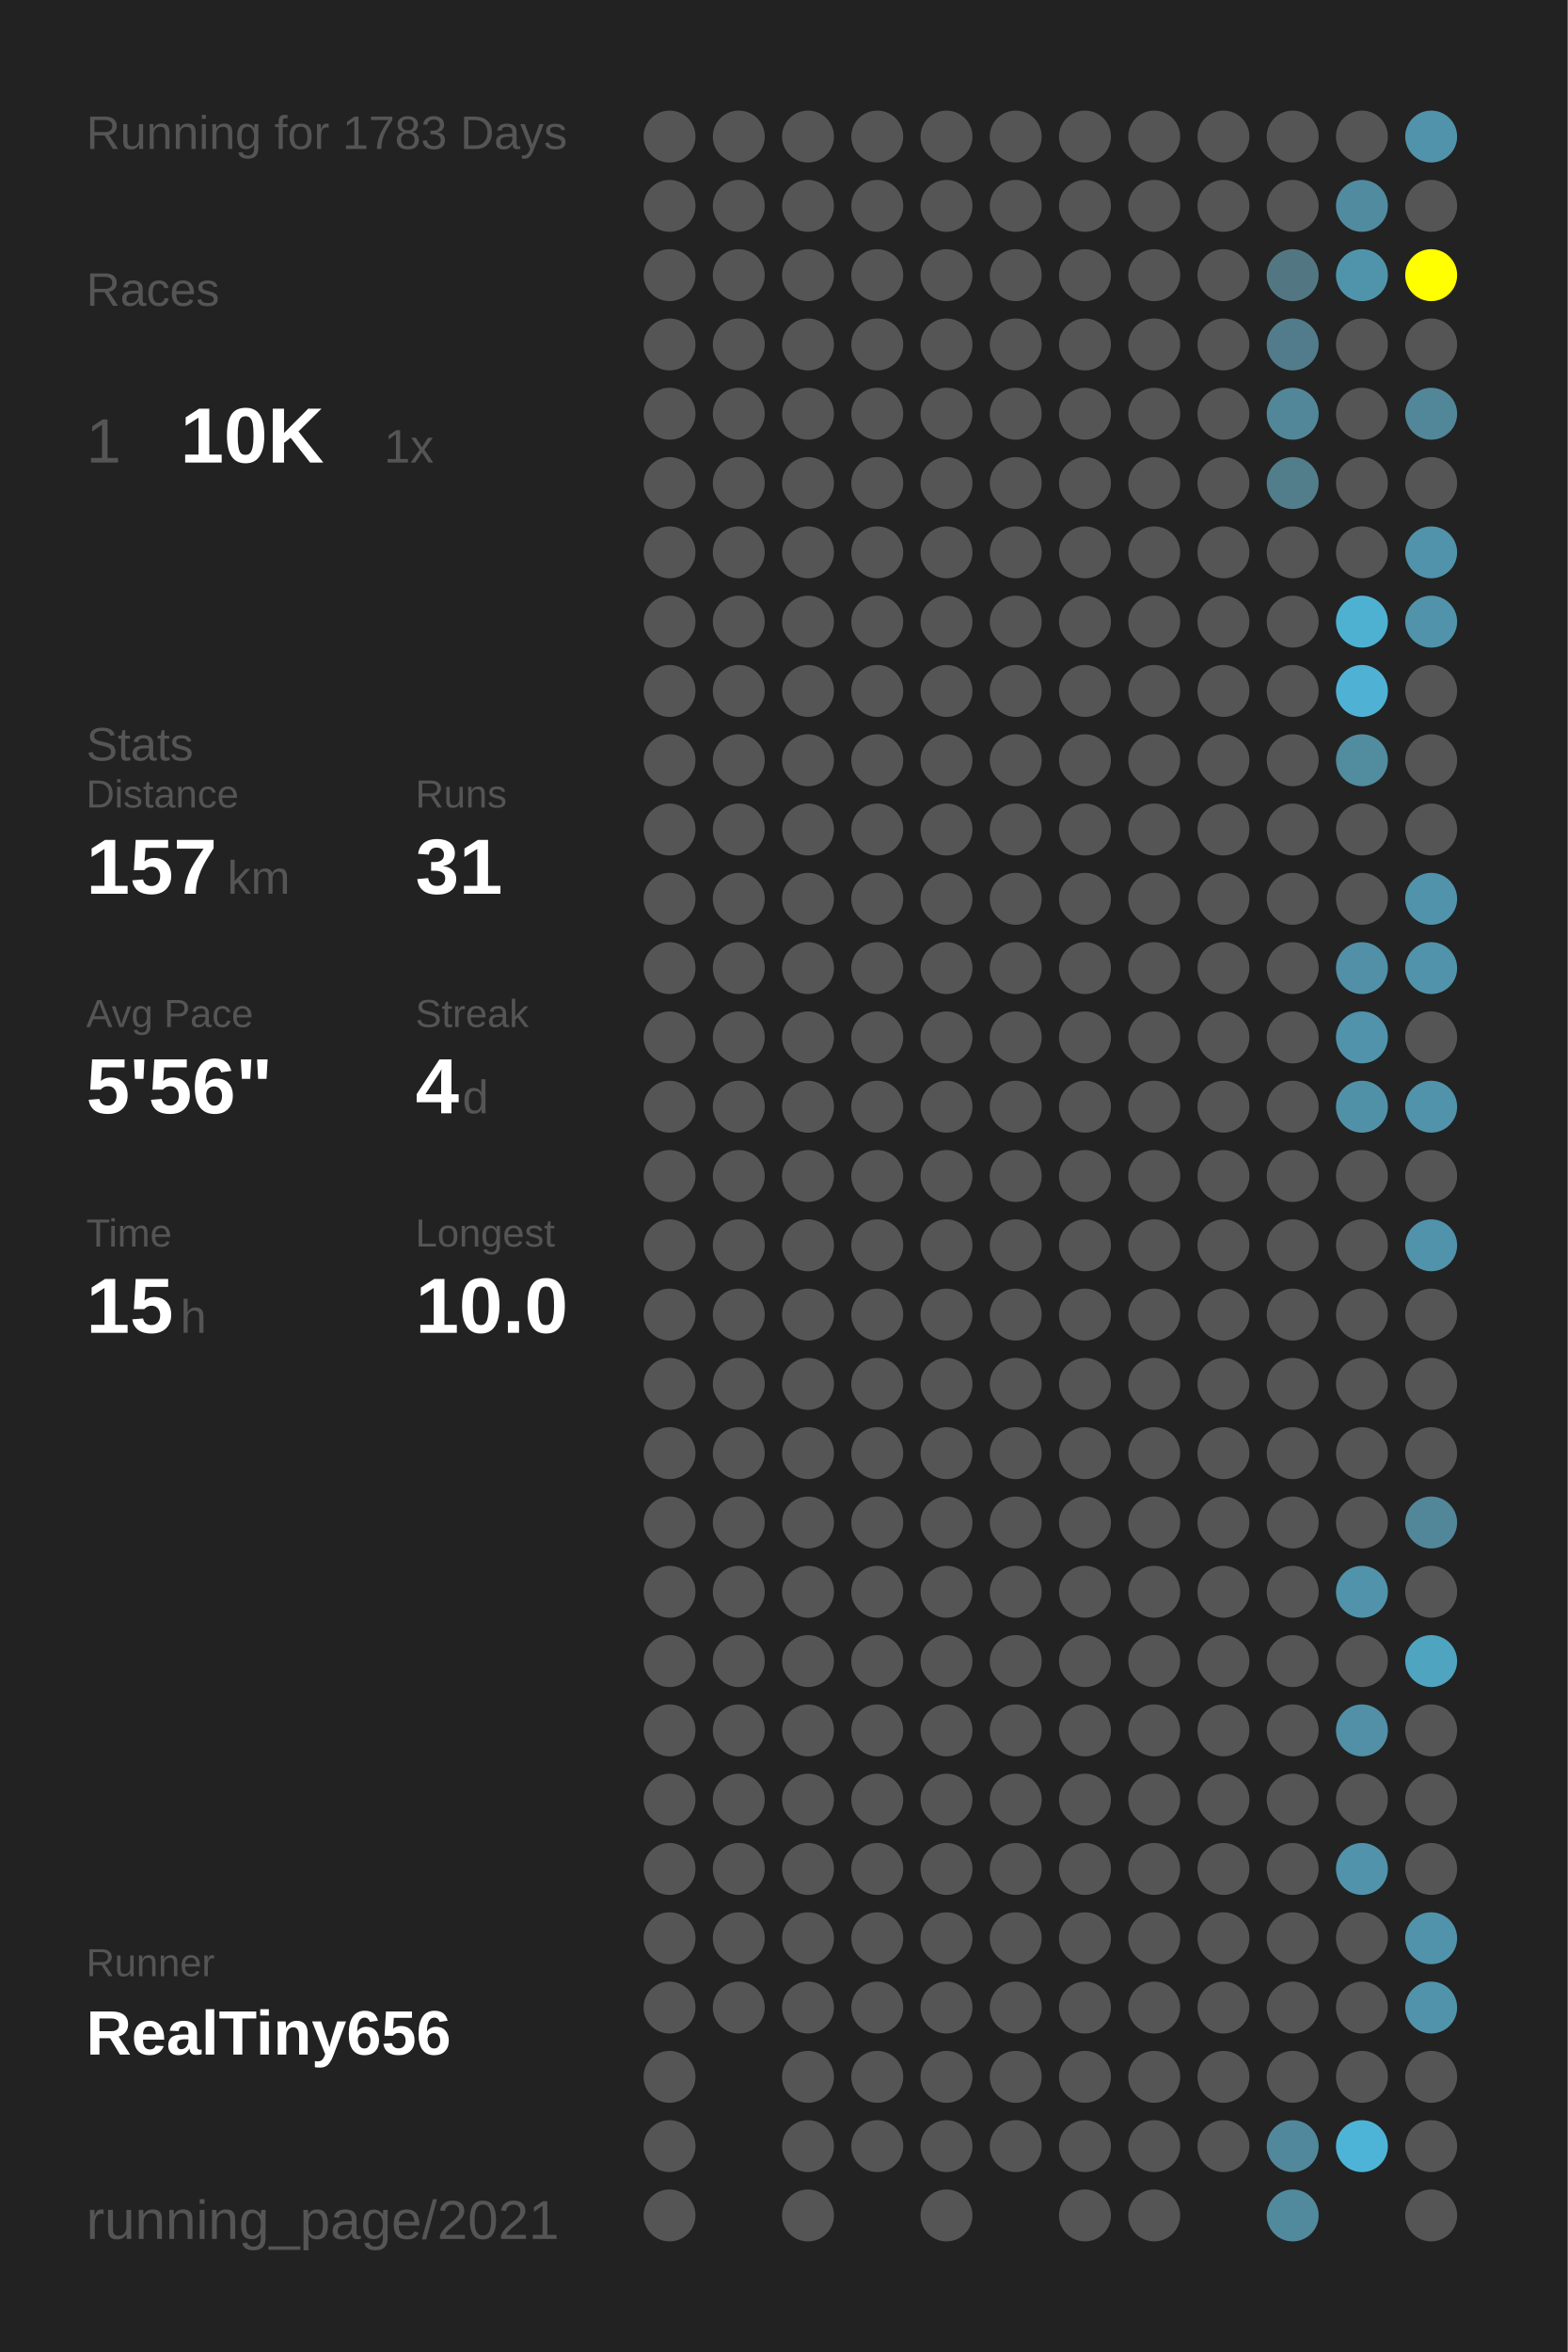
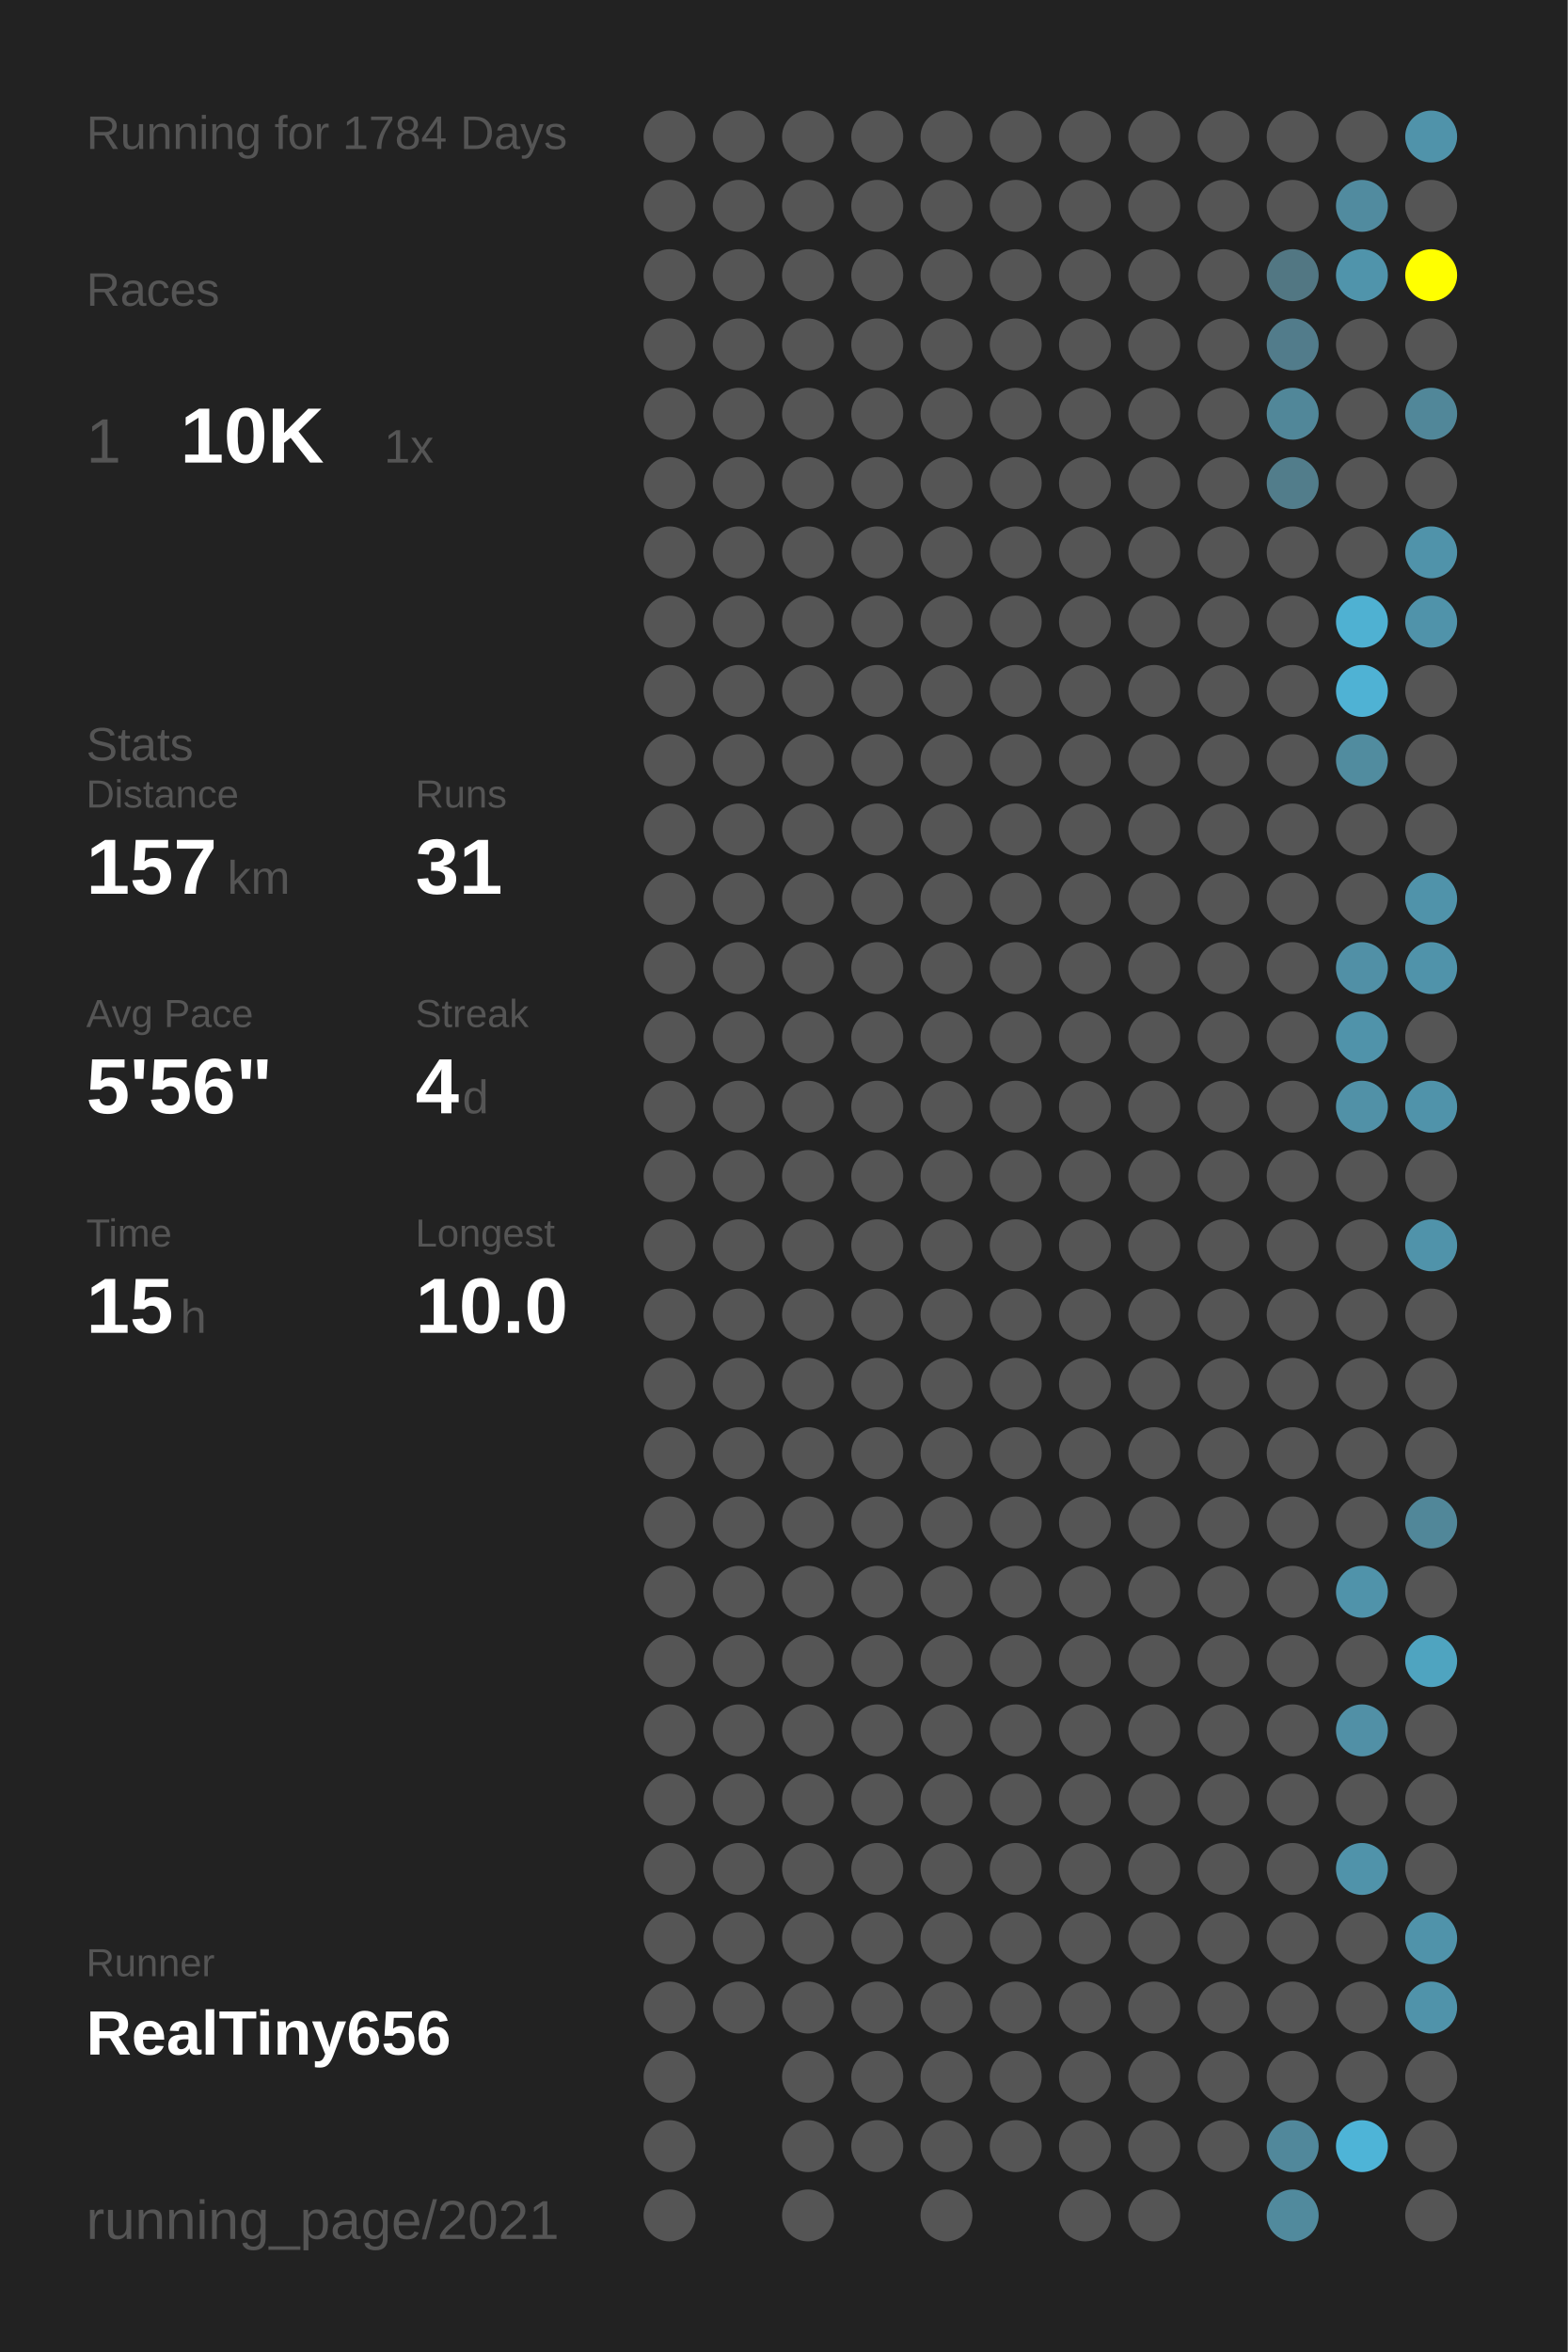
<svg xmlns="http://www.w3.org/2000/svg" baseProfile="full" height="300mm" version="1.1" viewBox="0,0,200,300" width="200mm">
  <defs />
  <rect fill="#222222" height="300" width="200" x="0" y="0" />
-   <text fill="#555555" style="font-size:6px; font-family:Arial;" x="11" y="19">Running for 1783 Days</text>
+   <text fill="#555555" style="font-size:6px; font-family:Arial;" x="11" y="19">Running for 1784 Days</text>
  <text fill="#555555" style="font-size:6px; font-family:Arial;" x="11" y="39">Races</text>
  <text fill="#555555" style="font-size:8px; font-family:Arial;" x="11" y="59">1</text>
  <text fill="#FFFFFF" style="font-size:10px; font-family:Arial; font-weight:bold;" x="23" y="59">10K</text>
  <text fill="#555555" style="font-size:6px; font-family:Arial;" x="49" y="59">1x</text>
  <text fill="#555555" style="font-size:6px; font-family:Arial;" x="11" y="97">Stats</text>
  <text fill="#555555" style="font-size:5px; font-family:Arial;" x="11" y="103">Distance</text>
  <text fill="#FFFFFF" style="font-size:10px; font-family:Arial; font-weight:bold;" x="11" y="114">157</text>
  <text fill="#555555" style="font-size:6px; font-family:Arial;" x="29" y="114">km</text>
  <text fill="#555555" style="font-size:5px; font-family:Arial;" x="53" y="103">Runs</text>
  <text fill="#FFFFFF" style="font-size:10px; font-family:Arial; font-weight:bold;" x="53" y="114">31</text>
  <text fill="#555555" style="font-size:5px; font-family:Arial;" x="11" y="131">Avg Pace</text>
  <text fill="#FFFFFF" style="font-size:10px; font-family:Arial; font-weight:bold;" x="11" y="142">5'56"</text>
  <text fill="#555555" style="font-size:5px; font-family:Arial;" x="53" y="131">Streak</text>
  <text fill="#FFFFFF" style="font-size:10px; font-family:Arial; font-weight:bold;" x="53" y="142">4</text>
  <text fill="#555555" style="font-size:6px; font-family:Arial;" x="59" y="142">d</text>
  <text fill="#555555" style="font-size:5px; font-family:Arial;" x="11" y="159">Time</text>
  <text fill="#FFFFFF" style="font-size:10px; font-family:Arial; font-weight:bold;" x="11" y="170">15</text>
  <text fill="#555555" style="font-size:6px; font-family:Arial;" x="23" y="170">h</text>
  <text fill="#555555" style="font-size:5px; font-family:Arial;" x="53" y="159">Longest</text>
  <text fill="#FFFFFF" style="font-size:10px; font-family:Arial; font-weight:bold;" x="53" y="170">10.0</text>
  <text fill="#555555" style="font-size:5px; font-family:Arial;" x="11" y="252.065">Runner</text>
  <text fill="#FFFFFF" style="font-size:8px; font-family:Arial; font-weight:bold;" x="11" y="262.065">RealTiny656</text>
  <text fill="#555555" style="font-size:7px; font-family:Arial;" x="11" y="285.581">running_page/2021</text>
  <circle cx="85.417" cy="17.419" fill="#555555" r="3.312" />
  <circle cx="85.417" cy="26.258" fill="#555555" r="3.312" />
  <circle cx="85.417" cy="35.097" fill="#555555" r="3.312" />
  <circle cx="85.417" cy="43.935" fill="#555555" r="3.312" />
  <circle cx="85.417" cy="52.774" fill="#555555" r="3.312" />
  <circle cx="85.417" cy="61.613" fill="#555555" r="3.312" />
  <circle cx="85.417" cy="70.452" fill="#555555" r="3.312" />
  <circle cx="85.417" cy="79.29" fill="#555555" r="3.312" />
  <circle cx="85.417" cy="88.129" fill="#555555" r="3.312" />
  <circle cx="85.417" cy="96.968" fill="#555555" r="3.312" />
  <circle cx="85.417" cy="105.806" fill="#555555" r="3.312" />
  <circle cx="85.417" cy="114.645" fill="#555555" r="3.312" />
  <circle cx="85.417" cy="123.484" fill="#555555" r="3.312" />
  <circle cx="85.417" cy="132.323" fill="#555555" r="3.312" />
  <circle cx="85.417" cy="141.161" fill="#555555" r="3.312" />
  <circle cx="85.417" cy="150" fill="#555555" r="3.312" />
  <circle cx="85.417" cy="158.839" fill="#555555" r="3.312" />
  <circle cx="85.417" cy="167.677" fill="#555555" r="3.312" />
  <circle cx="85.417" cy="176.516" fill="#555555" r="3.312" />
  <circle cx="85.417" cy="185.355" fill="#555555" r="3.312" />
  <circle cx="85.417" cy="194.194" fill="#555555" r="3.312" />
  <circle cx="85.417" cy="203.032" fill="#555555" r="3.312" />
  <circle cx="85.417" cy="211.871" fill="#555555" r="3.312" />
  <circle cx="85.417" cy="220.71" fill="#555555" r="3.312" />
  <circle cx="85.417" cy="229.548" fill="#555555" r="3.312" />
  <circle cx="85.417" cy="238.387" fill="#555555" r="3.312" />
  <circle cx="85.417" cy="247.226" fill="#555555" r="3.312" />
  <circle cx="85.417" cy="256.065" fill="#555555" r="3.312" />
  <circle cx="85.417" cy="264.903" fill="#555555" r="3.312" />
  <circle cx="85.417" cy="273.742" fill="#555555" r="3.312" />
  <circle cx="85.417" cy="282.581" fill="#555555" r="3.312" />
  <circle cx="94.25" cy="17.419" fill="#555555" r="3.312" />
  <circle cx="94.25" cy="26.258" fill="#555555" r="3.312" />
  <circle cx="94.25" cy="35.097" fill="#555555" r="3.312" />
  <circle cx="94.25" cy="43.935" fill="#555555" r="3.312" />
  <circle cx="94.25" cy="52.774" fill="#555555" r="3.312" />
  <circle cx="94.25" cy="61.613" fill="#555555" r="3.312" />
  <circle cx="94.25" cy="70.452" fill="#555555" r="3.312" />
  <circle cx="94.25" cy="79.29" fill="#555555" r="3.312" />
  <circle cx="94.25" cy="88.129" fill="#555555" r="3.312" />
  <circle cx="94.25" cy="96.968" fill="#555555" r="3.312" />
  <circle cx="94.25" cy="105.806" fill="#555555" r="3.312" />
  <circle cx="94.25" cy="114.645" fill="#555555" r="3.312" />
  <circle cx="94.25" cy="123.484" fill="#555555" r="3.312" />
  <circle cx="94.25" cy="132.323" fill="#555555" r="3.312" />
  <circle cx="94.25" cy="141.161" fill="#555555" r="3.312" />
  <circle cx="94.25" cy="150" fill="#555555" r="3.312" />
  <circle cx="94.25" cy="158.839" fill="#555555" r="3.312" />
  <circle cx="94.25" cy="167.677" fill="#555555" r="3.312" />
  <circle cx="94.25" cy="176.516" fill="#555555" r="3.312" />
  <circle cx="94.25" cy="185.355" fill="#555555" r="3.312" />
  <circle cx="94.25" cy="194.194" fill="#555555" r="3.312" />
  <circle cx="94.25" cy="203.032" fill="#555555" r="3.312" />
  <circle cx="94.25" cy="211.871" fill="#555555" r="3.312" />
  <circle cx="94.25" cy="220.71" fill="#555555" r="3.312" />
  <circle cx="94.25" cy="229.548" fill="#555555" r="3.312" />
  <circle cx="94.25" cy="238.387" fill="#555555" r="3.312" />
  <circle cx="94.25" cy="247.226" fill="#555555" r="3.312" />
  <circle cx="94.25" cy="256.065" fill="#555555" r="3.312" />
  <circle cx="103.083" cy="17.419" fill="#555555" r="3.312" />
  <circle cx="103.083" cy="26.258" fill="#555555" r="3.312" />
  <circle cx="103.083" cy="35.097" fill="#555555" r="3.312" />
  <circle cx="103.083" cy="43.935" fill="#555555" r="3.312" />
  <circle cx="103.083" cy="52.774" fill="#555555" r="3.312" />
  <circle cx="103.083" cy="61.613" fill="#555555" r="3.312" />
  <circle cx="103.083" cy="70.452" fill="#555555" r="3.312" />
  <circle cx="103.083" cy="79.29" fill="#555555" r="3.312" />
  <circle cx="103.083" cy="88.129" fill="#555555" r="3.312" />
  <circle cx="103.083" cy="96.968" fill="#555555" r="3.312" />
  <circle cx="103.083" cy="105.806" fill="#555555" r="3.312" />
  <circle cx="103.083" cy="114.645" fill="#555555" r="3.312" />
  <circle cx="103.083" cy="123.484" fill="#555555" r="3.312" />
  <circle cx="103.083" cy="132.323" fill="#555555" r="3.312" />
  <circle cx="103.083" cy="141.161" fill="#555555" r="3.312" />
  <circle cx="103.083" cy="150" fill="#555555" r="3.312" />
  <circle cx="103.083" cy="158.839" fill="#555555" r="3.312" />
  <circle cx="103.083" cy="167.677" fill="#555555" r="3.312" />
  <circle cx="103.083" cy="176.516" fill="#555555" r="3.312" />
  <circle cx="103.083" cy="185.355" fill="#555555" r="3.312" />
  <circle cx="103.083" cy="194.194" fill="#555555" r="3.312" />
  <circle cx="103.083" cy="203.032" fill="#555555" r="3.312" />
  <circle cx="103.083" cy="211.871" fill="#555555" r="3.312" />
  <circle cx="103.083" cy="220.71" fill="#555555" r="3.312" />
  <circle cx="103.083" cy="229.548" fill="#555555" r="3.312" />
  <circle cx="103.083" cy="238.387" fill="#555555" r="3.312" />
  <circle cx="103.083" cy="247.226" fill="#555555" r="3.312" />
  <circle cx="103.083" cy="256.065" fill="#555555" r="3.312" />
  <circle cx="103.083" cy="264.903" fill="#555555" r="3.312" />
  <circle cx="103.083" cy="273.742" fill="#555555" r="3.312" />
  <circle cx="103.083" cy="282.581" fill="#555555" r="3.312" />
  <circle cx="111.917" cy="17.419" fill="#555555" r="3.312" />
  <circle cx="111.917" cy="26.258" fill="#555555" r="3.312" />
  <circle cx="111.917" cy="35.097" fill="#555555" r="3.312" />
  <circle cx="111.917" cy="43.935" fill="#555555" r="3.312" />
  <circle cx="111.917" cy="52.774" fill="#555555" r="3.312" />
  <circle cx="111.917" cy="61.613" fill="#555555" r="3.312" />
  <circle cx="111.917" cy="70.452" fill="#555555" r="3.312" />
  <circle cx="111.917" cy="79.29" fill="#555555" r="3.312" />
  <circle cx="111.917" cy="88.129" fill="#555555" r="3.312" />
  <circle cx="111.917" cy="96.968" fill="#555555" r="3.312" />
  <circle cx="111.917" cy="105.806" fill="#555555" r="3.312" />
  <circle cx="111.917" cy="114.645" fill="#555555" r="3.312" />
  <circle cx="111.917" cy="123.484" fill="#555555" r="3.312" />
  <circle cx="111.917" cy="132.323" fill="#555555" r="3.312" />
  <circle cx="111.917" cy="141.161" fill="#555555" r="3.312" />
  <circle cx="111.917" cy="150" fill="#555555" r="3.312" />
  <circle cx="111.917" cy="158.839" fill="#555555" r="3.312" />
  <circle cx="111.917" cy="167.677" fill="#555555" r="3.312" />
  <circle cx="111.917" cy="176.516" fill="#555555" r="3.312" />
  <circle cx="111.917" cy="185.355" fill="#555555" r="3.312" />
  <circle cx="111.917" cy="194.194" fill="#555555" r="3.312" />
  <circle cx="111.917" cy="203.032" fill="#555555" r="3.312" />
  <circle cx="111.917" cy="211.871" fill="#555555" r="3.312" />
  <circle cx="111.917" cy="220.71" fill="#555555" r="3.312" />
  <circle cx="111.917" cy="229.548" fill="#555555" r="3.312" />
  <circle cx="111.917" cy="238.387" fill="#555555" r="3.312" />
  <circle cx="111.917" cy="247.226" fill="#555555" r="3.312" />
  <circle cx="111.917" cy="256.065" fill="#555555" r="3.312" />
  <circle cx="111.917" cy="264.903" fill="#555555" r="3.312" />
  <circle cx="111.917" cy="273.742" fill="#555555" r="3.312" />
  <circle cx="120.75" cy="17.419" fill="#555555" r="3.312" />
  <circle cx="120.75" cy="26.258" fill="#555555" r="3.312" />
  <circle cx="120.75" cy="35.097" fill="#555555" r="3.312" />
  <circle cx="120.75" cy="43.935" fill="#555555" r="3.312" />
  <circle cx="120.75" cy="52.774" fill="#555555" r="3.312" />
  <circle cx="120.75" cy="61.613" fill="#555555" r="3.312" />
  <circle cx="120.75" cy="70.452" fill="#555555" r="3.312" />
  <circle cx="120.75" cy="79.29" fill="#555555" r="3.312" />
  <circle cx="120.75" cy="88.129" fill="#555555" r="3.312" />
  <circle cx="120.75" cy="96.968" fill="#555555" r="3.312" />
  <circle cx="120.75" cy="105.806" fill="#555555" r="3.312" />
  <circle cx="120.75" cy="114.645" fill="#555555" r="3.312" />
  <circle cx="120.75" cy="123.484" fill="#555555" r="3.312" />
  <circle cx="120.75" cy="132.323" fill="#555555" r="3.312" />
  <circle cx="120.75" cy="141.161" fill="#555555" r="3.312" />
  <circle cx="120.75" cy="150" fill="#555555" r="3.312" />
  <circle cx="120.75" cy="158.839" fill="#555555" r="3.312" />
  <circle cx="120.75" cy="167.677" fill="#555555" r="3.312" />
  <circle cx="120.75" cy="176.516" fill="#555555" r="3.312" />
  <circle cx="120.75" cy="185.355" fill="#555555" r="3.312" />
  <circle cx="120.75" cy="194.194" fill="#555555" r="3.312" />
  <circle cx="120.75" cy="203.032" fill="#555555" r="3.312" />
  <circle cx="120.75" cy="211.871" fill="#555555" r="3.312" />
  <circle cx="120.75" cy="220.71" fill="#555555" r="3.312" />
  <circle cx="120.75" cy="229.548" fill="#555555" r="3.312" />
  <circle cx="120.75" cy="238.387" fill="#555555" r="3.312" />
  <circle cx="120.75" cy="247.226" fill="#555555" r="3.312" />
  <circle cx="120.75" cy="256.065" fill="#555555" r="3.312" />
  <circle cx="120.75" cy="264.903" fill="#555555" r="3.312" />
  <circle cx="120.75" cy="273.742" fill="#555555" r="3.312" />
  <circle cx="120.75" cy="282.581" fill="#555555" r="3.312" />
  <circle cx="129.583" cy="17.419" fill="#555555" r="3.312" />
  <circle cx="129.583" cy="26.258" fill="#555555" r="3.312" />
  <circle cx="129.583" cy="35.097" fill="#555555" r="3.312" />
  <circle cx="129.583" cy="43.935" fill="#555555" r="3.312" />
  <circle cx="129.583" cy="52.774" fill="#555555" r="3.312" />
  <circle cx="129.583" cy="61.613" fill="#555555" r="3.312" />
  <circle cx="129.583" cy="70.452" fill="#555555" r="3.312" />
  <circle cx="129.583" cy="79.29" fill="#555555" r="3.312" />
  <circle cx="129.583" cy="88.129" fill="#555555" r="3.312" />
  <circle cx="129.583" cy="96.968" fill="#555555" r="3.312" />
  <circle cx="129.583" cy="105.806" fill="#555555" r="3.312" />
  <circle cx="129.583" cy="114.645" fill="#555555" r="3.312" />
  <circle cx="129.583" cy="123.484" fill="#555555" r="3.312" />
  <circle cx="129.583" cy="132.323" fill="#555555" r="3.312" />
  <circle cx="129.583" cy="141.161" fill="#555555" r="3.312" />
  <circle cx="129.583" cy="150" fill="#555555" r="3.312" />
  <circle cx="129.583" cy="158.839" fill="#555555" r="3.312" />
  <circle cx="129.583" cy="167.677" fill="#555555" r="3.312" />
  <circle cx="129.583" cy="176.516" fill="#555555" r="3.312" />
  <circle cx="129.583" cy="185.355" fill="#555555" r="3.312" />
  <circle cx="129.583" cy="194.194" fill="#555555" r="3.312" />
  <circle cx="129.583" cy="203.032" fill="#555555" r="3.312" />
  <circle cx="129.583" cy="211.871" fill="#555555" r="3.312" />
  <circle cx="129.583" cy="220.71" fill="#555555" r="3.312" />
  <circle cx="129.583" cy="229.548" fill="#555555" r="3.312" />
  <circle cx="129.583" cy="238.387" fill="#555555" r="3.312" />
  <circle cx="129.583" cy="247.226" fill="#555555" r="3.312" />
  <circle cx="129.583" cy="256.065" fill="#555555" r="3.312" />
  <circle cx="129.583" cy="264.903" fill="#555555" r="3.312" />
  <circle cx="129.583" cy="273.742" fill="#555555" r="3.312" />
  <circle cx="138.417" cy="17.419" fill="#555555" r="3.312" />
  <circle cx="138.417" cy="26.258" fill="#555555" r="3.312" />
  <circle cx="138.417" cy="35.097" fill="#555555" r="3.312" />
  <circle cx="138.417" cy="43.935" fill="#555555" r="3.312" />
  <circle cx="138.417" cy="52.774" fill="#555555" r="3.312" />
  <circle cx="138.417" cy="61.613" fill="#555555" r="3.312" />
  <circle cx="138.417" cy="70.452" fill="#555555" r="3.312" />
  <circle cx="138.417" cy="79.29" fill="#555555" r="3.312" />
  <circle cx="138.417" cy="88.129" fill="#555555" r="3.312" />
  <circle cx="138.417" cy="96.968" fill="#555555" r="3.312" />
  <circle cx="138.417" cy="105.806" fill="#555555" r="3.312" />
  <circle cx="138.417" cy="114.645" fill="#555555" r="3.312" />
  <circle cx="138.417" cy="123.484" fill="#555555" r="3.312" />
  <circle cx="138.417" cy="132.323" fill="#555555" r="3.312" />
  <circle cx="138.417" cy="141.161" fill="#555555" r="3.312" />
  <circle cx="138.417" cy="150" fill="#555555" r="3.312" />
  <circle cx="138.417" cy="158.839" fill="#555555" r="3.312" />
  <circle cx="138.417" cy="167.677" fill="#555555" r="3.312" />
  <circle cx="138.417" cy="176.516" fill="#555555" r="3.312" />
  <circle cx="138.417" cy="185.355" fill="#555555" r="3.312" />
  <circle cx="138.417" cy="194.194" fill="#555555" r="3.312" />
  <circle cx="138.417" cy="203.032" fill="#555555" r="3.312" />
  <circle cx="138.417" cy="211.871" fill="#555555" r="3.312" />
  <circle cx="138.417" cy="220.71" fill="#555555" r="3.312" />
  <circle cx="138.417" cy="229.548" fill="#555555" r="3.312" />
  <circle cx="138.417" cy="238.387" fill="#555555" r="3.312" />
  <circle cx="138.417" cy="247.226" fill="#555555" r="3.312" />
  <circle cx="138.417" cy="256.065" fill="#555555" r="3.312" />
  <circle cx="138.417" cy="264.903" fill="#555555" r="3.312" />
  <circle cx="138.417" cy="273.742" fill="#555555" r="3.312" />
  <circle cx="138.417" cy="282.581" fill="#555555" r="3.312" />
  <circle cx="147.25" cy="17.419" fill="#555555" r="3.312" />
  <circle cx="147.25" cy="26.258" fill="#555555" r="3.312" />
  <circle cx="147.25" cy="35.097" fill="#555555" r="3.312" />
  <circle cx="147.25" cy="43.935" fill="#555555" r="3.312" />
  <circle cx="147.25" cy="52.774" fill="#555555" r="3.312" />
  <circle cx="147.25" cy="61.613" fill="#555555" r="3.312" />
  <circle cx="147.25" cy="70.452" fill="#555555" r="3.312" />
  <circle cx="147.25" cy="79.29" fill="#555555" r="3.312" />
  <circle cx="147.25" cy="88.129" fill="#555555" r="3.312" />
  <circle cx="147.25" cy="96.968" fill="#555555" r="3.312" />
  <circle cx="147.25" cy="105.806" fill="#555555" r="3.312" />
  <circle cx="147.25" cy="114.645" fill="#555555" r="3.312" />
  <circle cx="147.25" cy="123.484" fill="#555555" r="3.312" />
  <circle cx="147.25" cy="132.323" fill="#555555" r="3.312" />
  <circle cx="147.25" cy="141.161" fill="#555555" r="3.312" />
  <circle cx="147.25" cy="150" fill="#555555" r="3.312" />
  <circle cx="147.25" cy="158.839" fill="#555555" r="3.312" />
  <circle cx="147.25" cy="167.677" fill="#555555" r="3.312" />
  <circle cx="147.25" cy="176.516" fill="#555555" r="3.312" />
  <circle cx="147.25" cy="185.355" fill="#555555" r="3.312" />
  <circle cx="147.25" cy="194.194" fill="#555555" r="3.312" />
  <circle cx="147.25" cy="203.032" fill="#555555" r="3.312" />
  <circle cx="147.25" cy="211.871" fill="#555555" r="3.312" />
  <circle cx="147.25" cy="220.71" fill="#555555" r="3.312" />
  <circle cx="147.25" cy="229.548" fill="#555555" r="3.312" />
  <circle cx="147.25" cy="238.387" fill="#555555" r="3.312" />
  <circle cx="147.25" cy="247.226" fill="#555555" r="3.312" />
  <circle cx="147.25" cy="256.065" fill="#555555" r="3.312" />
  <circle cx="147.25" cy="264.903" fill="#555555" r="3.312" />
  <circle cx="147.25" cy="273.742" fill="#555555" r="3.312" />
  <circle cx="147.25" cy="282.581" fill="#555555" r="3.312" />
  <circle cx="156.083" cy="17.419" fill="#555555" r="3.312" />
  <circle cx="156.083" cy="26.258" fill="#555555" r="3.312" />
  <circle cx="156.083" cy="35.097" fill="#555555" r="3.312" />
  <circle cx="156.083" cy="43.935" fill="#555555" r="3.312" />
  <circle cx="156.083" cy="52.774" fill="#555555" r="3.312" />
  <circle cx="156.083" cy="61.613" fill="#555555" r="3.312" />
  <circle cx="156.083" cy="70.452" fill="#555555" r="3.312" />
  <circle cx="156.083" cy="79.29" fill="#555555" r="3.312" />
  <circle cx="156.083" cy="88.129" fill="#555555" r="3.312" />
  <circle cx="156.083" cy="96.968" fill="#555555" r="3.312" />
  <circle cx="156.083" cy="105.806" fill="#555555" r="3.312" />
  <circle cx="156.083" cy="114.645" fill="#555555" r="3.312" />
  <circle cx="156.083" cy="123.484" fill="#555555" r="3.312" />
  <circle cx="156.083" cy="132.323" fill="#555555" r="3.312" />
  <circle cx="156.083" cy="141.161" fill="#555555" r="3.312" />
  <circle cx="156.083" cy="150" fill="#555555" r="3.312" />
  <circle cx="156.083" cy="158.839" fill="#555555" r="3.312" />
  <circle cx="156.083" cy="167.677" fill="#555555" r="3.312" />
  <circle cx="156.083" cy="176.516" fill="#555555" r="3.312" />
  <circle cx="156.083" cy="185.355" fill="#555555" r="3.312" />
  <circle cx="156.083" cy="194.194" fill="#555555" r="3.312" />
  <circle cx="156.083" cy="203.032" fill="#555555" r="3.312" />
  <circle cx="156.083" cy="211.871" fill="#555555" r="3.312" />
  <circle cx="156.083" cy="220.71" fill="#555555" r="3.312" />
  <circle cx="156.083" cy="229.548" fill="#555555" r="3.312" />
  <circle cx="156.083" cy="238.387" fill="#555555" r="3.312" />
  <circle cx="156.083" cy="247.226" fill="#555555" r="3.312" />
  <circle cx="156.083" cy="256.065" fill="#555555" r="3.312" />
  <circle cx="156.083" cy="264.903" fill="#555555" r="3.312" />
  <circle cx="156.083" cy="273.742" fill="#555555" r="3.312" />
  <circle cx="164.917" cy="17.419" fill="#555555" r="3.312" />
  <circle cx="164.917" cy="26.258" fill="#555555" r="3.312" />
  <circle cx="164.917" cy="35.097" fill="#527783" r="3.312" />
  <circle cx="164.917" cy="43.935" fill="#527c8b" r="3.312" />
  <circle cx="164.917" cy="52.774" fill="#518799" r="3.312" />
  <circle cx="164.917" cy="61.613" fill="#527d8b" r="3.312" />
  <circle cx="164.917" cy="70.452" fill="#555555" r="3.312" />
  <circle cx="164.917" cy="79.29" fill="#555555" r="3.312" />
  <circle cx="164.917" cy="88.129" fill="#555555" r="3.312" />
  <circle cx="164.917" cy="96.968" fill="#555555" r="3.312" />
  <circle cx="164.917" cy="105.806" fill="#555555" r="3.312" />
  <circle cx="164.917" cy="114.645" fill="#555555" r="3.312" />
  <circle cx="164.917" cy="123.484" fill="#555555" r="3.312" />
  <circle cx="164.917" cy="132.323" fill="#555555" r="3.312" />
  <circle cx="164.917" cy="141.161" fill="#555555" r="3.312" />
  <circle cx="164.917" cy="150" fill="#555555" r="3.312" />
  <circle cx="164.917" cy="158.839" fill="#555555" r="3.312" />
  <circle cx="164.917" cy="167.677" fill="#555555" r="3.312" />
  <circle cx="164.917" cy="176.516" fill="#555555" r="3.312" />
  <circle cx="164.917" cy="185.355" fill="#555555" r="3.312" />
  <circle cx="164.917" cy="194.194" fill="#555555" r="3.312" />
  <circle cx="164.917" cy="203.032" fill="#555555" r="3.312" />
  <circle cx="164.917" cy="211.871" fill="#555555" r="3.312" />
  <circle cx="164.917" cy="220.71" fill="#555555" r="3.312" />
  <circle cx="164.917" cy="229.548" fill="#555555" r="3.312" />
  <circle cx="164.917" cy="238.387" fill="#555555" r="3.312" />
  <circle cx="164.917" cy="247.226" fill="#555555" r="3.312" />
  <circle cx="164.917" cy="256.065" fill="#555555" r="3.312" />
  <circle cx="164.917" cy="264.903" fill="#555555" r="3.312" />
  <circle cx="164.917" cy="273.742" fill="#51889b" r="3.312" />
  <circle cx="164.917" cy="282.581" fill="#518a9d" r="3.312" />
  <circle cx="173.75" cy="17.419" fill="#555555" r="3.312" />
  <circle cx="173.75" cy="26.258" fill="#518b9f" r="3.312" />
  <circle cx="173.75" cy="35.097" fill="#5094ab" r="3.312" />
  <circle cx="173.75" cy="43.935" fill="#555555" r="3.312" />
  <circle cx="173.75" cy="52.774" fill="#555555" r="3.312" />
  <circle cx="173.75" cy="61.613" fill="#555555" r="3.312" />
  <circle cx="173.75" cy="70.452" fill="#555555" r="3.312" />
  <circle cx="173.75" cy="79.29" fill="#4fb1d2" r="3.312" />
  <circle cx="173.75" cy="88.129" fill="#4fb2d4" r="3.312" />
  <circle cx="173.75" cy="96.968" fill="#518c9f" r="3.312" />
  <circle cx="173.75" cy="105.806" fill="#555555" r="3.312" />
  <circle cx="173.75" cy="114.645" fill="#555555" r="3.312" />
  <circle cx="173.75" cy="123.484" fill="#5190a6" r="3.312" />
  <circle cx="173.75" cy="132.323" fill="#5093aa" r="3.312" />
  <circle cx="173.75" cy="141.161" fill="#5191a7" r="3.312" />
  <circle cx="173.75" cy="150" fill="#555555" r="3.312" />
  <circle cx="173.75" cy="158.839" fill="#555555" r="3.312" />
  <circle cx="173.75" cy="167.677" fill="#555555" r="3.312" />
  <circle cx="173.75" cy="176.516" fill="#555555" r="3.312" />
  <circle cx="173.75" cy="185.355" fill="#555555" r="3.312" />
  <circle cx="173.75" cy="194.194" fill="#555555" r="3.312" />
  <circle cx="173.75" cy="203.032" fill="#5093aa" r="3.312" />
  <circle cx="173.75" cy="211.871" fill="#555555" r="3.312" />
  <circle cx="173.75" cy="220.71" fill="#5190a6" r="3.312" />
  <circle cx="173.75" cy="229.548" fill="#555555" r="3.312" />
  <circle cx="173.75" cy="238.387" fill="#5093aa" r="3.312" />
  <circle cx="173.75" cy="247.226" fill="#555555" r="3.312" />
  <circle cx="173.75" cy="256.065" fill="#555555" r="3.312" />
  <circle cx="173.75" cy="264.903" fill="#555555" r="3.312" />
  <circle cx="173.75" cy="273.742" fill="#4eb4d7" r="3.312" />
  <circle cx="182.583" cy="17.419" fill="#5093aa" r="3.312" />
  <circle cx="182.583" cy="26.258" fill="#555555" r="3.312" />
  <circle cx="182.583" cy="35.097" fill="#FFFF00" r="3.312" />
  <circle cx="182.583" cy="43.935" fill="#555555" r="3.312" />
  <circle cx="182.583" cy="52.774" fill="#518799" r="3.312" />
  <circle cx="182.583" cy="61.613" fill="#555555" r="3.312" />
  <circle cx="182.583" cy="70.452" fill="#5093aa" r="3.312" />
  <circle cx="182.583" cy="79.29" fill="#5093aa" r="3.312" />
  <circle cx="182.583" cy="88.129" fill="#555555" r="3.312" />
  <circle cx="182.583" cy="96.968" fill="#555555" r="3.312" />
  <circle cx="182.583" cy="105.806" fill="#555555" r="3.312" />
  <circle cx="182.583" cy="114.645" fill="#5093aa" r="3.312" />
  <circle cx="182.583" cy="123.484" fill="#5093aa" r="3.312" />
  <circle cx="182.583" cy="132.323" fill="#555555" r="3.312" />
  <circle cx="182.583" cy="141.161" fill="#5093aa" r="3.312" />
  <circle cx="182.583" cy="150" fill="#555555" r="3.312" />
  <circle cx="182.583" cy="158.839" fill="#5093aa" r="3.312" />
  <circle cx="182.583" cy="167.677" fill="#555555" r="3.312" />
  <circle cx="182.583" cy="176.516" fill="#555555" r="3.312" />
  <circle cx="182.583" cy="185.355" fill="#555555" r="3.312" />
  <circle cx="182.583" cy="194.194" fill="#518799" r="3.312" />
  <circle cx="182.583" cy="203.032" fill="#555555" r="3.312" />
  <circle cx="182.583" cy="211.871" fill="#4fa4c0" r="3.312" />
  <circle cx="182.583" cy="220.71" fill="#555555" r="3.312" />
  <circle cx="182.583" cy="229.548" fill="#555555" r="3.312" />
  <circle cx="182.583" cy="238.387" fill="#555555" r="3.312" />
  <circle cx="182.583" cy="247.226" fill="#5093aa" r="3.312" />
  <circle cx="182.583" cy="256.065" fill="#5093aa" r="3.312" />
  <circle cx="182.583" cy="264.903" fill="#555555" r="3.312" />
  <circle cx="182.583" cy="273.742" fill="#555555" r="3.312" />
  <circle cx="182.583" cy="282.581" fill="#555555" r="3.312" />
</svg>
